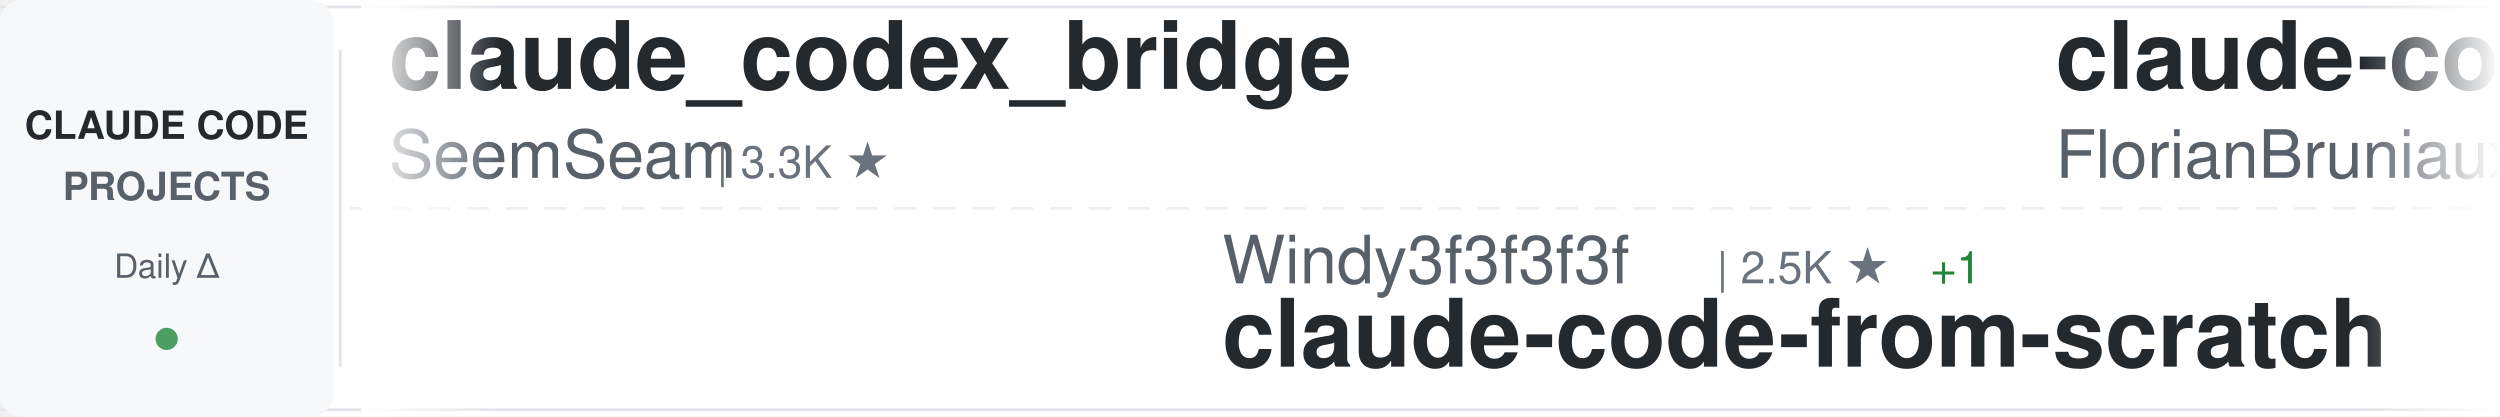
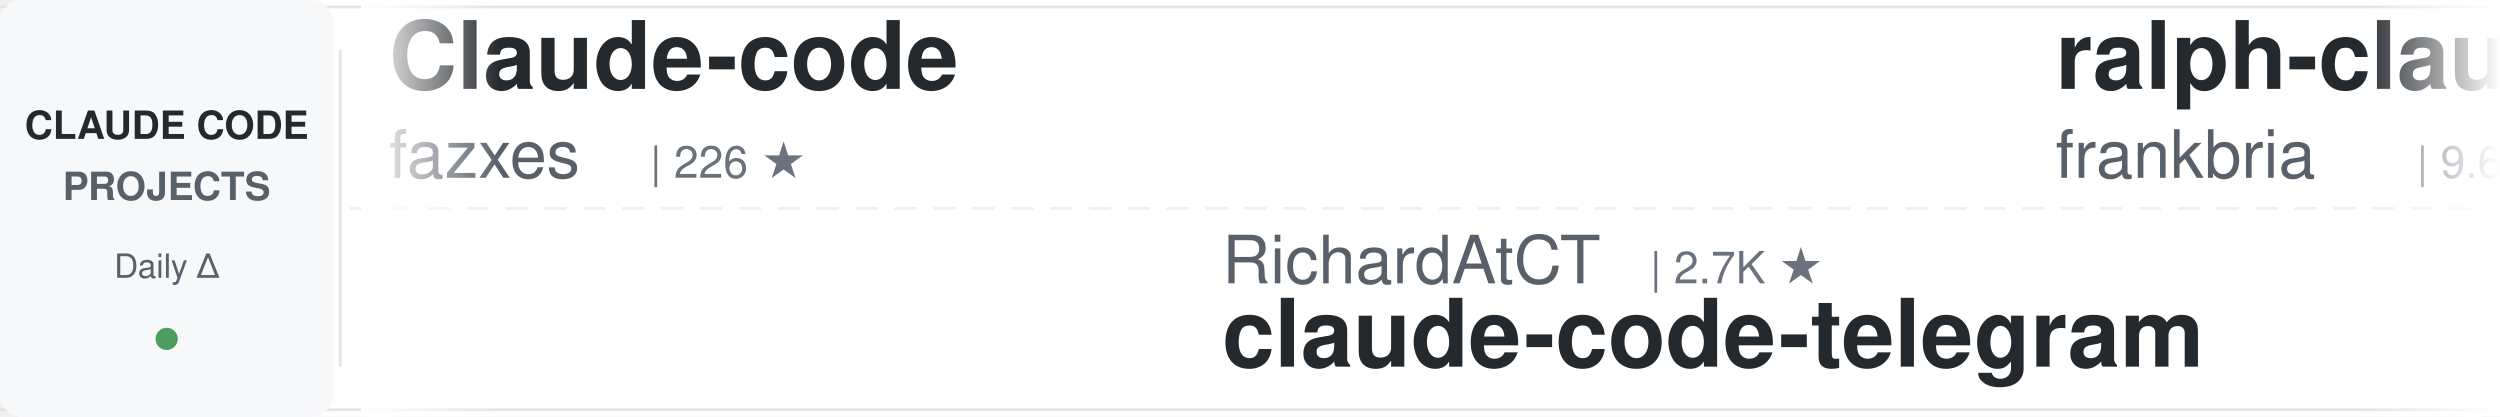
<svg xmlns="http://www.w3.org/2000/svg" width="900" height="150">
  <defs>
    <linearGradient id="awesomeLeftFade" x1="0%" y1="0%" x2="100%" y2="0%">
      <stop offset="0%" style="stop-color:#ffffff;stop-opacity:1" />
      <stop offset="100%" style="stop-color:#ffffff;stop-opacity:0" />
    </linearGradient>
    <linearGradient id="awesomeRightFade" x1="0%" y1="0%" x2="100%" y2="0%">
      <stop offset="0%" style="stop-color:#ffffff;stop-opacity:0" />
      <stop offset="100%" style="stop-color:#ffffff;stop-opacity:1" />
    </linearGradient>
  </defs>
  <rect width="900" height="150" fill="#ffffff" rx="8" />
  <rect x="0" y="2" width="900" height="1" fill="#e1e4e8" />
  <rect x="0" y="147" width="900" height="1" fill="#e1e4e8" />
  <line x1="0" y1="75" x2="900" y2="75" stroke="#e1e4e8" stroke-width="1" stroke-dasharray="8 6" opacity="0.6" />
  <rect x="0" y="0" width="120" height="150" fill="#f6f8fa" rx="8" />
  <text x="60" y="50" font-family="-apple-system, BlinkMacSystemFont, 'Segoe UI', Helvetica, Arial, sans-serif" font-size="14" font-weight="600" fill="#24292e" text-anchor="middle">CLAUDE CODE</text>
  <text x="60" y="72" font-family="-apple-system, BlinkMacSystemFont, 'Segoe UI', Helvetica, Arial, sans-serif" font-size="14" font-weight="600" fill="#586069" text-anchor="middle">PROJECTS</text>
  <text x="60" y="100" font-family="-apple-system, BlinkMacSystemFont, 'Segoe UI', Helvetica, Arial, sans-serif" font-size="12" font-weight="500" fill="#586069" text-anchor="middle">Daily Δ</text>
  <circle cx="60" cy="122" r="4" fill="#22863a" opacity="0.8" />
  <rect x="122" y="18" width="1" height="114" fill="#e1e4e8" />
  <clipPath id="awesomeTickerClip">
    <rect x="130" y="0" width="770" height="150" />
  </clipPath>
  <g clip-path="url(#awesomeTickerClip)">
    <g id="awesomeTickerItems">
      <animateTransform attributeName="transform" attributeType="XML" type="translate" from="0 0" to="-3000 0" dur="54s" repeatCount="indefinite" />
      <g transform="translate(0, 0)">
-         <text x="140" y="32" font-family="-apple-system, BlinkMacSystemFont, 'Segoe UI', Helvetica, Arial, sans-serif" font-size="34" font-weight="600" fill="#24292e">claude_codex_bridge</text>
-         <text x="140" y="64" font-family="-apple-system, BlinkMacSystemFont, 'Segoe UI', Helvetica, Arial, sans-serif" font-size="24" font-weight="400" fill="#586069">SeemSeam</text>
-         <text x="258" y="64" font-family="-apple-system, BlinkMacSystemFont, 'Segoe UI', Helvetica, Arial, sans-serif" font-size="16" font-weight="500" fill="#6a737d">| 3.3K ★</text>
+         <text x="140" y="32" font-family="-apple-system, BlinkMacSystemFont, 'Segoe UI', Helvetica, Arial, sans-serif" font-size="34" font-weight="600" fill="#24292e">Claude-code</text>
+         <text x="140" y="64" font-family="-apple-system, BlinkMacSystemFont, 'Segoe UI', Helvetica, Arial, sans-serif" font-size="24" font-weight="400" fill="#586069">fazxes</text>
+         <text x="234" y="64" font-family="-apple-system, BlinkMacSystemFont, 'Segoe UI', Helvetica, Arial, sans-serif" font-size="16" font-weight="500" fill="#6a737d">| 226 ★</text>
      </g>
      <g transform="translate(300, 0)">
-         <text x="140" y="102" font-family="-apple-system, BlinkMacSystemFont, 'Segoe UI', Helvetica, Arial, sans-serif" font-size="24" font-weight="400" fill="#586069">Windy3f3f3f3f</text>
-         <text x="318" y="102" font-family="-apple-system, BlinkMacSystemFont, 'Segoe UI', Helvetica, Arial, sans-serif" font-size="16" font-weight="500" fill="#6a737d">| 2.5K ★</text>
-         <text x="395" y="102" font-family="-apple-system, BlinkMacSystemFont, 'Segoe UI', Helvetica, Arial, sans-serif" font-size="16" font-weight="500" fill="#22863a"> +1</text>
-         <text x="140" y="132" font-family="-apple-system, BlinkMacSystemFont, 'Segoe UI', Helvetica, Arial, sans-serif" font-size="34" font-weight="600" fill="#24292e">claude-code-from-scratch</text>
+         <text x="140" y="102" font-family="-apple-system, BlinkMacSystemFont, 'Segoe UI', Helvetica, Arial, sans-serif" font-size="24" font-weight="400" fill="#586069">RichardAtCT</text>
+         <text x="294" y="102" font-family="-apple-system, BlinkMacSystemFont, 'Segoe UI', Helvetica, Arial, sans-serif" font-size="16" font-weight="500" fill="#6a737d">| 2.7K ★</text>
+         <text x="140" y="132" font-family="-apple-system, BlinkMacSystemFont, 'Segoe UI', Helvetica, Arial, sans-serif" font-size="34" font-weight="600" fill="#24292e">claude-code-telegram</text>
      </g>
      <g transform="translate(600, 0)">
-         <text x="140" y="32" font-family="-apple-system, BlinkMacSystemFont, 'Segoe UI', Helvetica, Arial, sans-serif" font-size="34" font-weight="600" fill="#24292e">claude-code-ultimate-gui...</text>
-         <text x="140" y="64" font-family="-apple-system, BlinkMacSystemFont, 'Segoe UI', Helvetica, Arial, sans-serif" font-size="24" font-weight="400" fill="#586069">FlorianBruniaux</text>
-         <text x="342" y="64" font-family="-apple-system, BlinkMacSystemFont, 'Segoe UI', Helvetica, Arial, sans-serif" font-size="16" font-weight="500" fill="#6a737d">| 5.6K ★</text>
+         <text x="140" y="32" font-family="-apple-system, BlinkMacSystemFont, 'Segoe UI', Helvetica, Arial, sans-serif" font-size="34" font-weight="600" fill="#24292e">ralph-claude-code</text>
+         <text x="140" y="64" font-family="-apple-system, BlinkMacSystemFont, 'Segoe UI', Helvetica, Arial, sans-serif" font-size="24" font-weight="400" fill="#586069">frankbria</text>
+         <text x="270" y="64" font-family="-apple-system, BlinkMacSystemFont, 'Segoe UI', Helvetica, Arial, sans-serif" font-size="16" font-weight="500" fill="#6a737d">| 9.6K ★</text>
      </g>
      <g transform="translate(900, 0)">
-         <text x="140" y="102" font-family="-apple-system, BlinkMacSystemFont, 'Segoe UI', Helvetica, Arial, sans-serif" font-size="24" font-weight="400" fill="#586069">rohitg00</text>
-         <text x="258" y="102" font-family="-apple-system, BlinkMacSystemFont, 'Segoe UI', Helvetica, Arial, sans-serif" font-size="16" font-weight="500" fill="#6a737d">| 2.4K ★</text>
-         <text x="140" y="132" font-family="-apple-system, BlinkMacSystemFont, 'Segoe UI', Helvetica, Arial, sans-serif" font-size="34" font-weight="600" fill="#24292e">awesome-claude-code-tool...</text>
+         <text x="140" y="102" font-family="-apple-system, BlinkMacSystemFont, 'Segoe UI', Helvetica, Arial, sans-serif" font-size="24" font-weight="400" fill="#586069">asgeirtj</text>
+         <text x="258" y="102" font-family="-apple-system, BlinkMacSystemFont, 'Segoe UI', Helvetica, Arial, sans-serif" font-size="16" font-weight="500" fill="#6a737d">| 61.1K ★</text>
+         <text x="344" y="102" font-family="-apple-system, BlinkMacSystemFont, 'Segoe UI', Helvetica, Arial, sans-serif" font-size="16" font-weight="500" fill="#22863a"> +29</text>
+         <text x="140" y="132" font-family="-apple-system, BlinkMacSystemFont, 'Segoe UI', Helvetica, Arial, sans-serif" font-size="34" font-weight="600" fill="#24292e">system_prompts_leaks</text>
      </g>
      <g transform="translate(1200, 0)">
-         <text x="140" y="32" font-family="-apple-system, BlinkMacSystemFont, 'Segoe UI', Helvetica, Arial, sans-serif" font-size="34" font-weight="600" fill="#24292e">pi-vs-claude-code</text>
-         <text x="140" y="64" font-family="-apple-system, BlinkMacSystemFont, 'Segoe UI', Helvetica, Arial, sans-serif" font-size="24" font-weight="400" fill="#586069">disler</text>
-         <text x="234" y="64" font-family="-apple-system, BlinkMacSystemFont, 'Segoe UI', Helvetica, Arial, sans-serif" font-size="16" font-weight="500" fill="#6a737d">| 1.5K ★</text>
+         <text x="140" y="32" font-family="-apple-system, BlinkMacSystemFont, 'Segoe UI', Helvetica, Arial, sans-serif" font-size="34" font-weight="600" fill="#24292e">claude-code-source-build</text>
+         <text x="140" y="64" font-family="-apple-system, BlinkMacSystemFont, 'Segoe UI', Helvetica, Arial, sans-serif" font-size="24" font-weight="400" fill="#586069">andrew-kramer-inno</text>
+         <text x="378" y="64" font-family="-apple-system, BlinkMacSystemFont, 'Segoe UI', Helvetica, Arial, sans-serif" font-size="16" font-weight="500" fill="#6a737d">| 595 ★</text>
      </g>
      <g transform="translate(1500, 0)">
-         <text x="140" y="102" font-family="-apple-system, BlinkMacSystemFont, 'Segoe UI', Helvetica, Arial, sans-serif" font-size="24" font-weight="400" fill="#586069">AprilNEA</text>
-         <text x="258" y="102" font-family="-apple-system, BlinkMacSystemFont, 'Segoe UI', Helvetica, Arial, sans-serif" font-size="16" font-weight="500" fill="#6a737d">| 392 ★</text>
-         <text x="140" y="132" font-family="-apple-system, BlinkMacSystemFont, 'Segoe UI', Helvetica, Arial, sans-serif" font-size="34" font-weight="600" fill="#24292e">claude-code-source</text>
+         <text x="140" y="102" font-family="-apple-system, BlinkMacSystemFont, 'Segoe UI', Helvetica, Arial, sans-serif" font-size="24" font-weight="400" fill="#586069">huangjia2019</text>
+         <text x="306" y="102" font-family="-apple-system, BlinkMacSystemFont, 'Segoe UI', Helvetica, Arial, sans-serif" font-size="16" font-weight="500" fill="#6a737d">| 1.0K ★</text>
+         <text x="383" y="102" font-family="-apple-system, BlinkMacSystemFont, 'Segoe UI', Helvetica, Arial, sans-serif" font-size="16" font-weight="500" fill="#22863a"> +1</text>
+         <text x="140" y="132" font-family="-apple-system, BlinkMacSystemFont, 'Segoe UI', Helvetica, Arial, sans-serif" font-size="34" font-weight="600" fill="#24292e">claude-code-engineering</text>
      </g>
      <g transform="translate(1800, 0)">
-         <text x="140" y="32" font-family="-apple-system, BlinkMacSystemFont, 'Segoe UI', Helvetica, Arial, sans-serif" font-size="34" font-weight="600" fill="#24292e">claude-code-plugins-plus...</text>
-         <text x="140" y="64" font-family="-apple-system, BlinkMacSystemFont, 'Segoe UI', Helvetica, Arial, sans-serif" font-size="24" font-weight="400" fill="#586069">jeremylongshore</text>
-         <text x="342" y="64" font-family="-apple-system, BlinkMacSystemFont, 'Segoe UI', Helvetica, Arial, sans-serif" font-size="16" font-weight="500" fill="#6a737d">| 2.6K ★</text>
-         <text x="419" y="64" font-family="-apple-system, BlinkMacSystemFont, 'Segoe UI', Helvetica, Arial, sans-serif" font-size="16" font-weight="500" fill="#22863a"> +2</text>
+         <text x="140" y="32" font-family="-apple-system, BlinkMacSystemFont, 'Segoe UI', Helvetica, Arial, sans-serif" font-size="34" font-weight="600" fill="#24292e">claude-coder</text>
+         <text x="140" y="64" font-family="-apple-system, BlinkMacSystemFont, 'Segoe UI', Helvetica, Arial, sans-serif" font-size="24" font-weight="400" fill="#586069">kodu-ai</text>
+         <text x="246" y="64" font-family="-apple-system, BlinkMacSystemFont, 'Segoe UI', Helvetica, Arial, sans-serif" font-size="16" font-weight="500" fill="#6a737d">| 5.3K ★</text>
      </g>
      <g transform="translate(2100, 0)">
-         <text x="140" y="102" font-family="-apple-system, BlinkMacSystemFont, 'Segoe UI', Helvetica, Arial, sans-serif" font-size="24" font-weight="400" fill="#586069">diet103</text>
-         <text x="246" y="102" font-family="-apple-system, BlinkMacSystemFont, 'Segoe UI', Helvetica, Arial, sans-serif" font-size="16" font-weight="500" fill="#6a737d">| 10.0K ★</text>
-         <text x="140" y="132" font-family="-apple-system, BlinkMacSystemFont, 'Segoe UI', Helvetica, Arial, sans-serif" font-size="34" font-weight="600" fill="#24292e">claude-code-infrastructu...</text>
+         <text x="140" y="102" font-family="-apple-system, BlinkMacSystemFont, 'Segoe UI', Helvetica, Arial, sans-serif" font-size="24" font-weight="400" fill="#586069">multica-ai</text>
+         <text x="282" y="102" font-family="-apple-system, BlinkMacSystemFont, 'Segoe UI', Helvetica, Arial, sans-serif" font-size="16" font-weight="500" fill="#6a737d">| 197.1K ★</text>
+         <text x="377" y="102" font-family="-apple-system, BlinkMacSystemFont, 'Segoe UI', Helvetica, Arial, sans-serif" font-size="16" font-weight="500" fill="#22863a"> +55</text>
+         <text x="140" y="132" font-family="-apple-system, BlinkMacSystemFont, 'Segoe UI', Helvetica, Arial, sans-serif" font-size="34" font-weight="600" fill="#24292e">andrej-karpathy-skills</text>
      </g>
      <g transform="translate(2400, 0)">
-         <text x="140" y="32" font-family="-apple-system, BlinkMacSystemFont, 'Segoe UI', Helvetica, Arial, sans-serif" font-size="34" font-weight="600" fill="#24292e">claude-code-reverse</text>
-         <text x="140" y="64" font-family="-apple-system, BlinkMacSystemFont, 'Segoe UI', Helvetica, Arial, sans-serif" font-size="24" font-weight="400" fill="#586069">Yuyz0112</text>
-         <text x="258" y="64" font-family="-apple-system, BlinkMacSystemFont, 'Segoe UI', Helvetica, Arial, sans-serif" font-size="16" font-weight="500" fill="#6a737d">| 2.4K ★</text>
+         <text x="140" y="32" font-family="-apple-system, BlinkMacSystemFont, 'Segoe UI', Helvetica, Arial, sans-serif" font-size="34" font-weight="600" fill="#24292e">Open-ClaudeCode</text>
+         <text x="140" y="64" font-family="-apple-system, BlinkMacSystemFont, 'Segoe UI', Helvetica, Arial, sans-serif" font-size="24" font-weight="400" fill="#586069">LING71671</text>
+         <text x="270" y="64" font-family="-apple-system, BlinkMacSystemFont, 'Segoe UI', Helvetica, Arial, sans-serif" font-size="16" font-weight="500" fill="#6a737d">| 929 ★</text>
      </g>
      <g transform="translate(2700, 0)">
-         <text x="140" y="102" font-family="-apple-system, BlinkMacSystemFont, 'Segoe UI', Helvetica, Arial, sans-serif" font-size="24" font-weight="400" fill="#586069">OneRedOak</text>
-         <text x="270" y="102" font-family="-apple-system, BlinkMacSystemFont, 'Segoe UI', Helvetica, Arial, sans-serif" font-size="16" font-weight="500" fill="#6a737d">| 3.9K ★</text>
-         <text x="140" y="132" font-family="-apple-system, BlinkMacSystemFont, 'Segoe UI', Helvetica, Arial, sans-serif" font-size="34" font-weight="600" fill="#24292e">claude-code-workflows</text>
+         <text x="140" y="102" font-family="-apple-system, BlinkMacSystemFont, 'Segoe UI', Helvetica, Arial, sans-serif" font-size="24" font-weight="400" fill="#586069">disler</text>
+         <text x="234" y="102" font-family="-apple-system, BlinkMacSystemFont, 'Segoe UI', Helvetica, Arial, sans-serif" font-size="16" font-weight="500" fill="#6a737d">| 3.9K ★</text>
+         <text x="140" y="132" font-family="-apple-system, BlinkMacSystemFont, 'Segoe UI', Helvetica, Arial, sans-serif" font-size="34" font-weight="600" fill="#24292e">claude-code-hooks-master...</text>
      </g>
      <g transform="translate(3000, 0)">
-         <text x="140" y="32" font-family="-apple-system, BlinkMacSystemFont, 'Segoe UI', Helvetica, Arial, sans-serif" font-size="34" font-weight="600" fill="#24292e">claude_codex_bridge</text>
-         <text x="140" y="64" font-family="-apple-system, BlinkMacSystemFont, 'Segoe UI', Helvetica, Arial, sans-serif" font-size="24" font-weight="400" fill="#586069">SeemSeam</text>
-         <text x="258" y="64" font-family="-apple-system, BlinkMacSystemFont, 'Segoe UI', Helvetica, Arial, sans-serif" font-size="16" font-weight="500" fill="#6a737d">| 3.3K ★</text>
+         <text x="140" y="32" font-family="-apple-system, BlinkMacSystemFont, 'Segoe UI', Helvetica, Arial, sans-serif" font-size="34" font-weight="600" fill="#24292e">Claude-code</text>
+         <text x="140" y="64" font-family="-apple-system, BlinkMacSystemFont, 'Segoe UI', Helvetica, Arial, sans-serif" font-size="24" font-weight="400" fill="#586069">fazxes</text>
+         <text x="234" y="64" font-family="-apple-system, BlinkMacSystemFont, 'Segoe UI', Helvetica, Arial, sans-serif" font-size="16" font-weight="500" fill="#6a737d">| 226 ★</text>
      </g>
      <g transform="translate(3300, 0)">
-         <text x="140" y="102" font-family="-apple-system, BlinkMacSystemFont, 'Segoe UI', Helvetica, Arial, sans-serif" font-size="24" font-weight="400" fill="#586069">Windy3f3f3f3f</text>
-         <text x="318" y="102" font-family="-apple-system, BlinkMacSystemFont, 'Segoe UI', Helvetica, Arial, sans-serif" font-size="16" font-weight="500" fill="#6a737d">| 2.5K ★</text>
-         <text x="395" y="102" font-family="-apple-system, BlinkMacSystemFont, 'Segoe UI', Helvetica, Arial, sans-serif" font-size="16" font-weight="500" fill="#22863a"> +1</text>
-         <text x="140" y="132" font-family="-apple-system, BlinkMacSystemFont, 'Segoe UI', Helvetica, Arial, sans-serif" font-size="34" font-weight="600" fill="#24292e">claude-code-from-scratch</text>
+         <text x="140" y="102" font-family="-apple-system, BlinkMacSystemFont, 'Segoe UI', Helvetica, Arial, sans-serif" font-size="24" font-weight="400" fill="#586069">RichardAtCT</text>
+         <text x="294" y="102" font-family="-apple-system, BlinkMacSystemFont, 'Segoe UI', Helvetica, Arial, sans-serif" font-size="16" font-weight="500" fill="#6a737d">| 2.7K ★</text>
+         <text x="140" y="132" font-family="-apple-system, BlinkMacSystemFont, 'Segoe UI', Helvetica, Arial, sans-serif" font-size="34" font-weight="600" fill="#24292e">claude-code-telegram</text>
      </g>
      <g transform="translate(3600, 0)">
-         <text x="140" y="32" font-family="-apple-system, BlinkMacSystemFont, 'Segoe UI', Helvetica, Arial, sans-serif" font-size="34" font-weight="600" fill="#24292e">claude-code-ultimate-gui...</text>
-         <text x="140" y="64" font-family="-apple-system, BlinkMacSystemFont, 'Segoe UI', Helvetica, Arial, sans-serif" font-size="24" font-weight="400" fill="#586069">FlorianBruniaux</text>
-         <text x="342" y="64" font-family="-apple-system, BlinkMacSystemFont, 'Segoe UI', Helvetica, Arial, sans-serif" font-size="16" font-weight="500" fill="#6a737d">| 5.6K ★</text>
+         <text x="140" y="32" font-family="-apple-system, BlinkMacSystemFont, 'Segoe UI', Helvetica, Arial, sans-serif" font-size="34" font-weight="600" fill="#24292e">ralph-claude-code</text>
+         <text x="140" y="64" font-family="-apple-system, BlinkMacSystemFont, 'Segoe UI', Helvetica, Arial, sans-serif" font-size="24" font-weight="400" fill="#586069">frankbria</text>
+         <text x="270" y="64" font-family="-apple-system, BlinkMacSystemFont, 'Segoe UI', Helvetica, Arial, sans-serif" font-size="16" font-weight="500" fill="#6a737d">| 9.6K ★</text>
      </g>
      <g transform="translate(3900, 0)">
-         <text x="140" y="102" font-family="-apple-system, BlinkMacSystemFont, 'Segoe UI', Helvetica, Arial, sans-serif" font-size="24" font-weight="400" fill="#586069">rohitg00</text>
-         <text x="258" y="102" font-family="-apple-system, BlinkMacSystemFont, 'Segoe UI', Helvetica, Arial, sans-serif" font-size="16" font-weight="500" fill="#6a737d">| 2.4K ★</text>
-         <text x="140" y="132" font-family="-apple-system, BlinkMacSystemFont, 'Segoe UI', Helvetica, Arial, sans-serif" font-size="34" font-weight="600" fill="#24292e">awesome-claude-code-tool...</text>
+         <text x="140" y="102" font-family="-apple-system, BlinkMacSystemFont, 'Segoe UI', Helvetica, Arial, sans-serif" font-size="24" font-weight="400" fill="#586069">asgeirtj</text>
+         <text x="258" y="102" font-family="-apple-system, BlinkMacSystemFont, 'Segoe UI', Helvetica, Arial, sans-serif" font-size="16" font-weight="500" fill="#6a737d">| 61.1K ★</text>
+         <text x="344" y="102" font-family="-apple-system, BlinkMacSystemFont, 'Segoe UI', Helvetica, Arial, sans-serif" font-size="16" font-weight="500" fill="#22863a"> +29</text>
+         <text x="140" y="132" font-family="-apple-system, BlinkMacSystemFont, 'Segoe UI', Helvetica, Arial, sans-serif" font-size="34" font-weight="600" fill="#24292e">system_prompts_leaks</text>
      </g>
    </g>
  </g>
  <rect x="130" y="0" width="50" height="150" fill="url(#awesomeLeftFade)" />
  <rect x="850" y="0" width="50" height="150" fill="url(#awesomeRightFade)" />
</svg>
